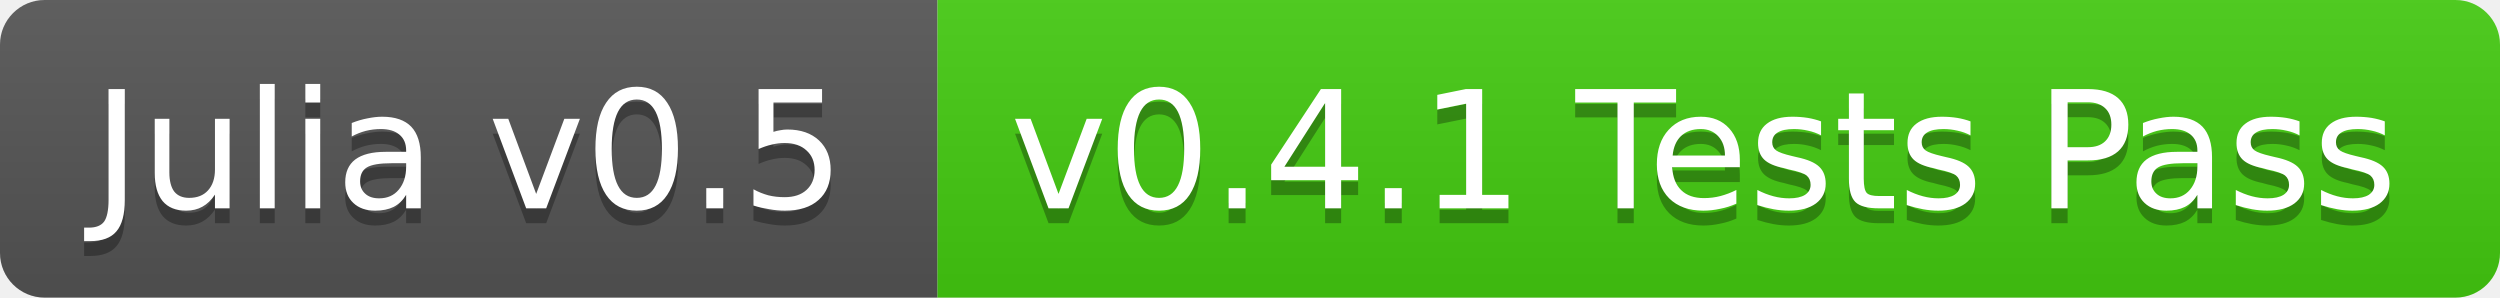
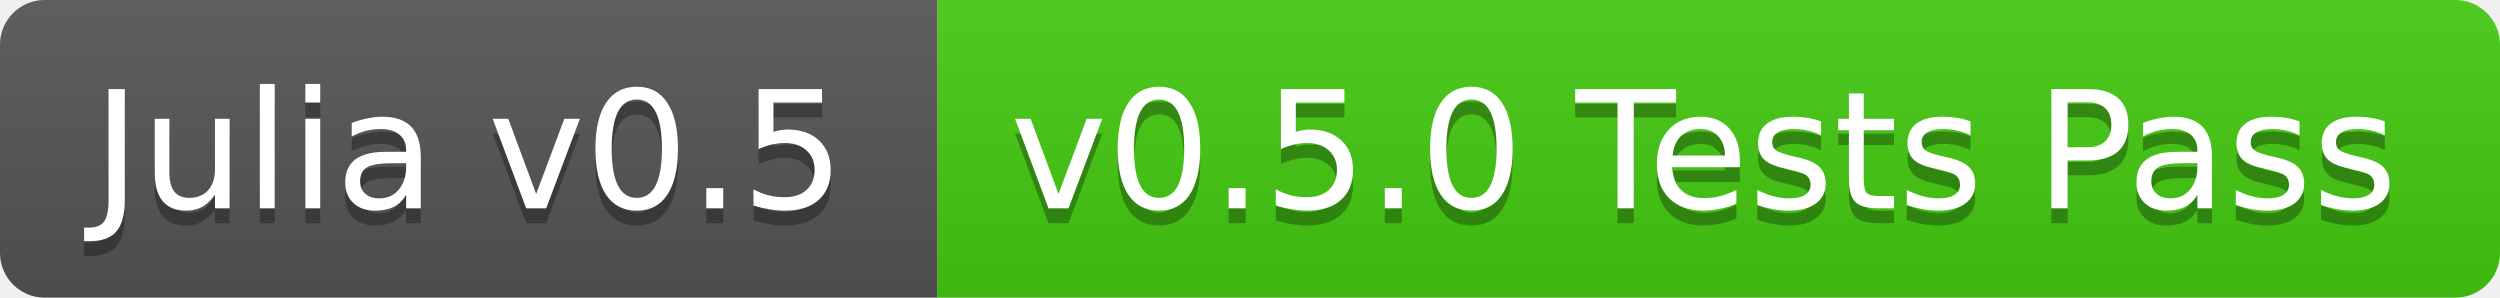
<svg xmlns="http://www.w3.org/2000/svg" width="168" height="20">
  <linearGradient id="b" x2="0" y2="100%">
    <stop offset="0" stop-color="#bbb" stop-opacity=".1" />
    <stop offset="1" stop-opacity=".1" />
  </linearGradient>
  <clipPath id="a">
    <rect width="168" height="20" rx="3" fill="#fff" />
  </clipPath>
  <g clip-path="url(#a)">
    <path fill="#555" d="M0 0h63v20H0z" />
    <path fill="#4c1" d="M63 0h105v20H63z" />
    <path fill="url(#b)" d="M0 0h168v20H0z" />
  </g>
  <g fill="#fff" text-anchor="middle" font-family="DejaVu Sans,Verdana,Geneva,sans-serif" font-size="11">
    <text x="31.5" y="15" fill="#010101" fill-opacity=".3">Julia v0.5</text>
    <text x="31.5" y="14">Julia v0.5</text>
-     <text x="114.5" y="15" fill="#010101" fill-opacity=".3">v0.4.1 Tests Pass</text>
-     <text x="114.5" y="14">v0.4.1 Tests Pass</text>
+     <text x="114.5" y="15" fill="#010101" fill-opacity=".3">v0.5.0 Tests Pass</text>
+     <text x="114.5" y="14">v0.5.0 Tests Pass</text>
  </g>
</svg>
